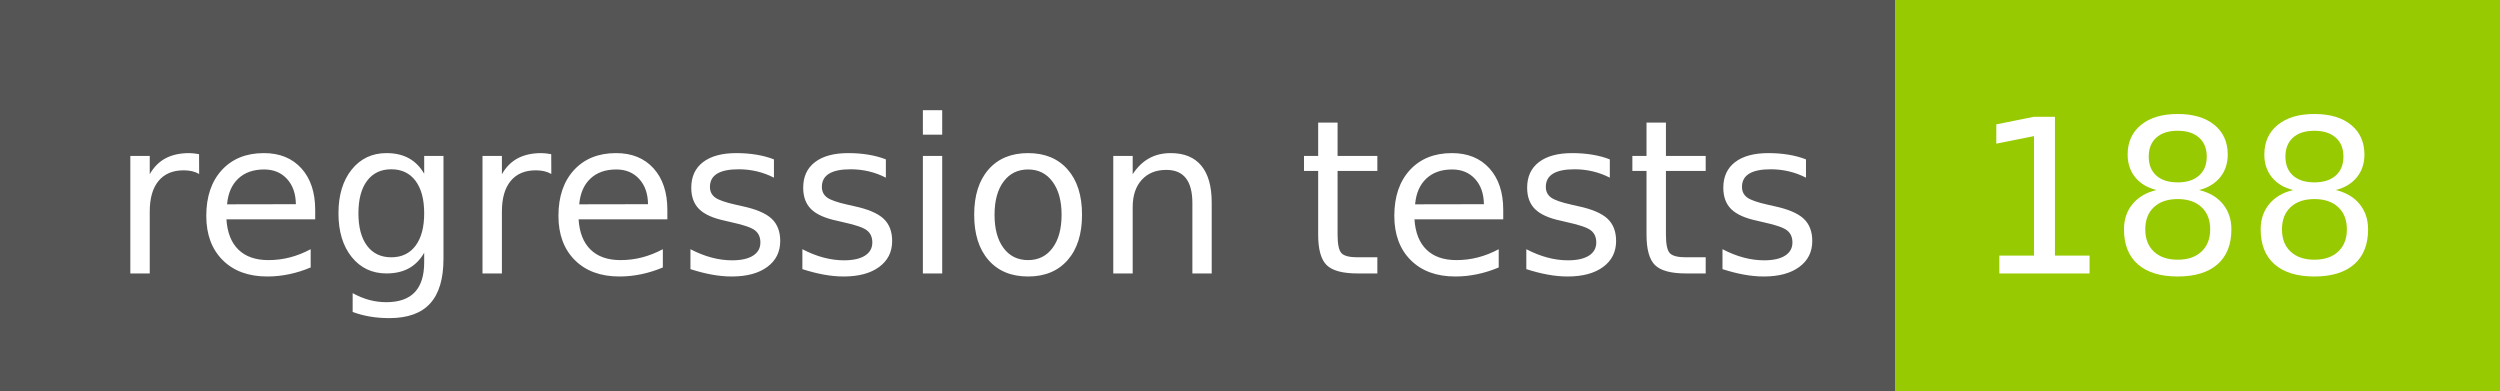
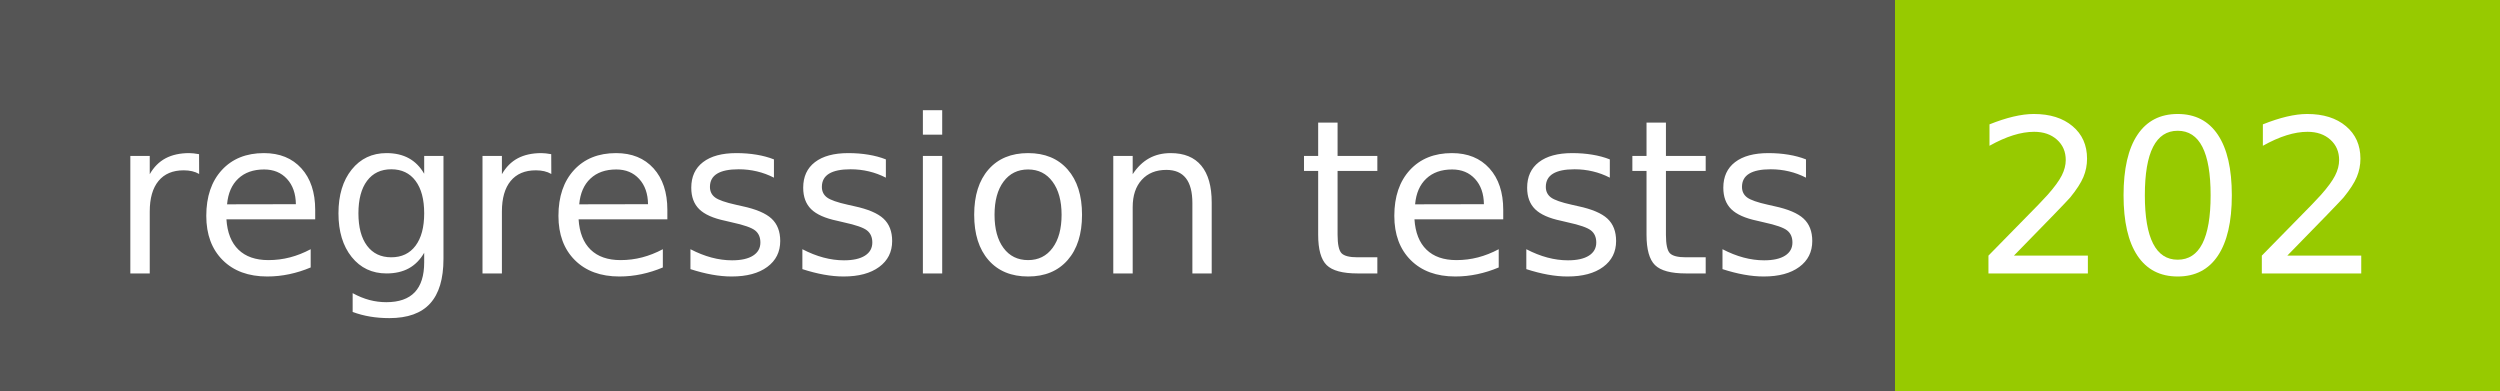
- <svg xmlns="http://www.w3.org/2000/svg" width="128" height="20" role="img" aria-label="regression tests: 188">
+ <svg xmlns="http://www.w3.org/2000/svg" width="128" height="20" role="img" aria-label="regression tests: 202">
  <g shape-rendering="crispEdges">
    <rect width="97" height="20" fill="#555" />
    <rect x="97" width="31" height="20" fill="#97ca00" />
  </g>
  <g fill="#fff" text-anchor="middle" font-family="Verdana,Geneva,DejaVu Sans,sans-serif" text-rendering="geometricPrecision" font-size="110">
    <text x="495" y="140" transform="scale(.1)" fill="#fff" textLength="870">regression tests</text>
-     <text x="1115" y="140" transform="scale(.1)" fill="#fff" textLength="210">188</text>
+     <text x="1115" y="140" transform="scale(.1)" fill="#fff" textLength="210">202</text>
  </g>
</svg>
